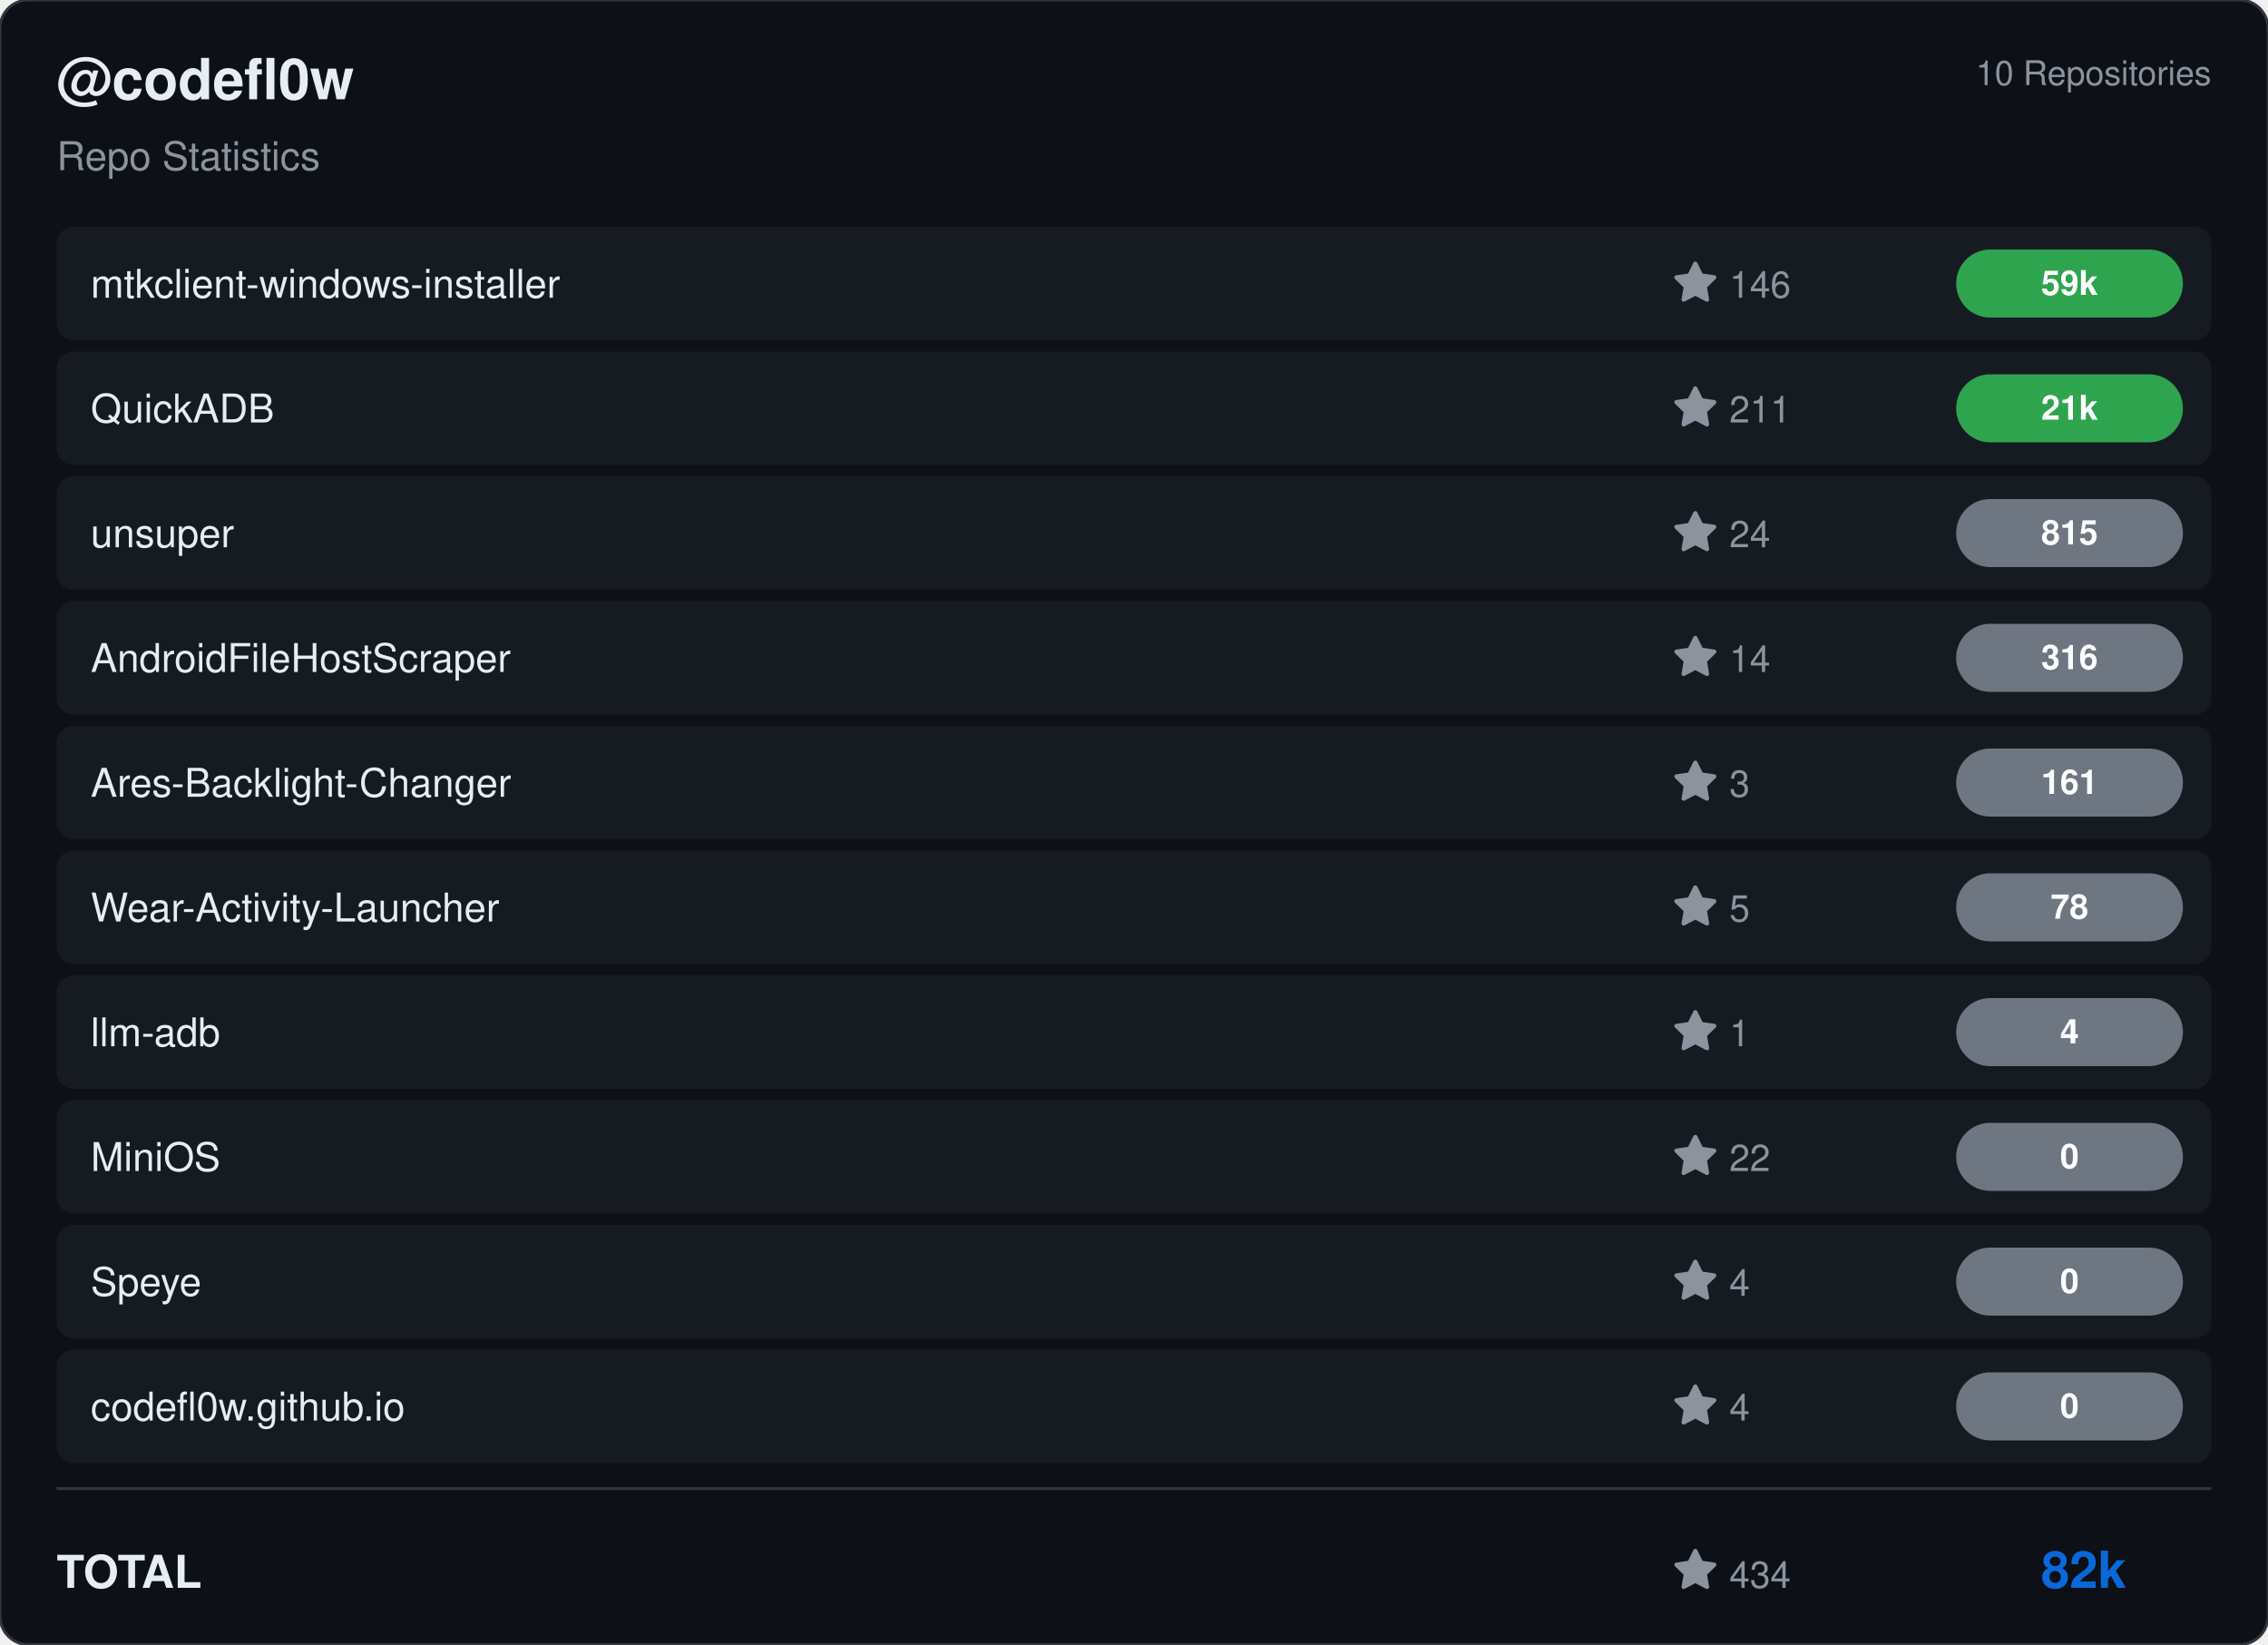
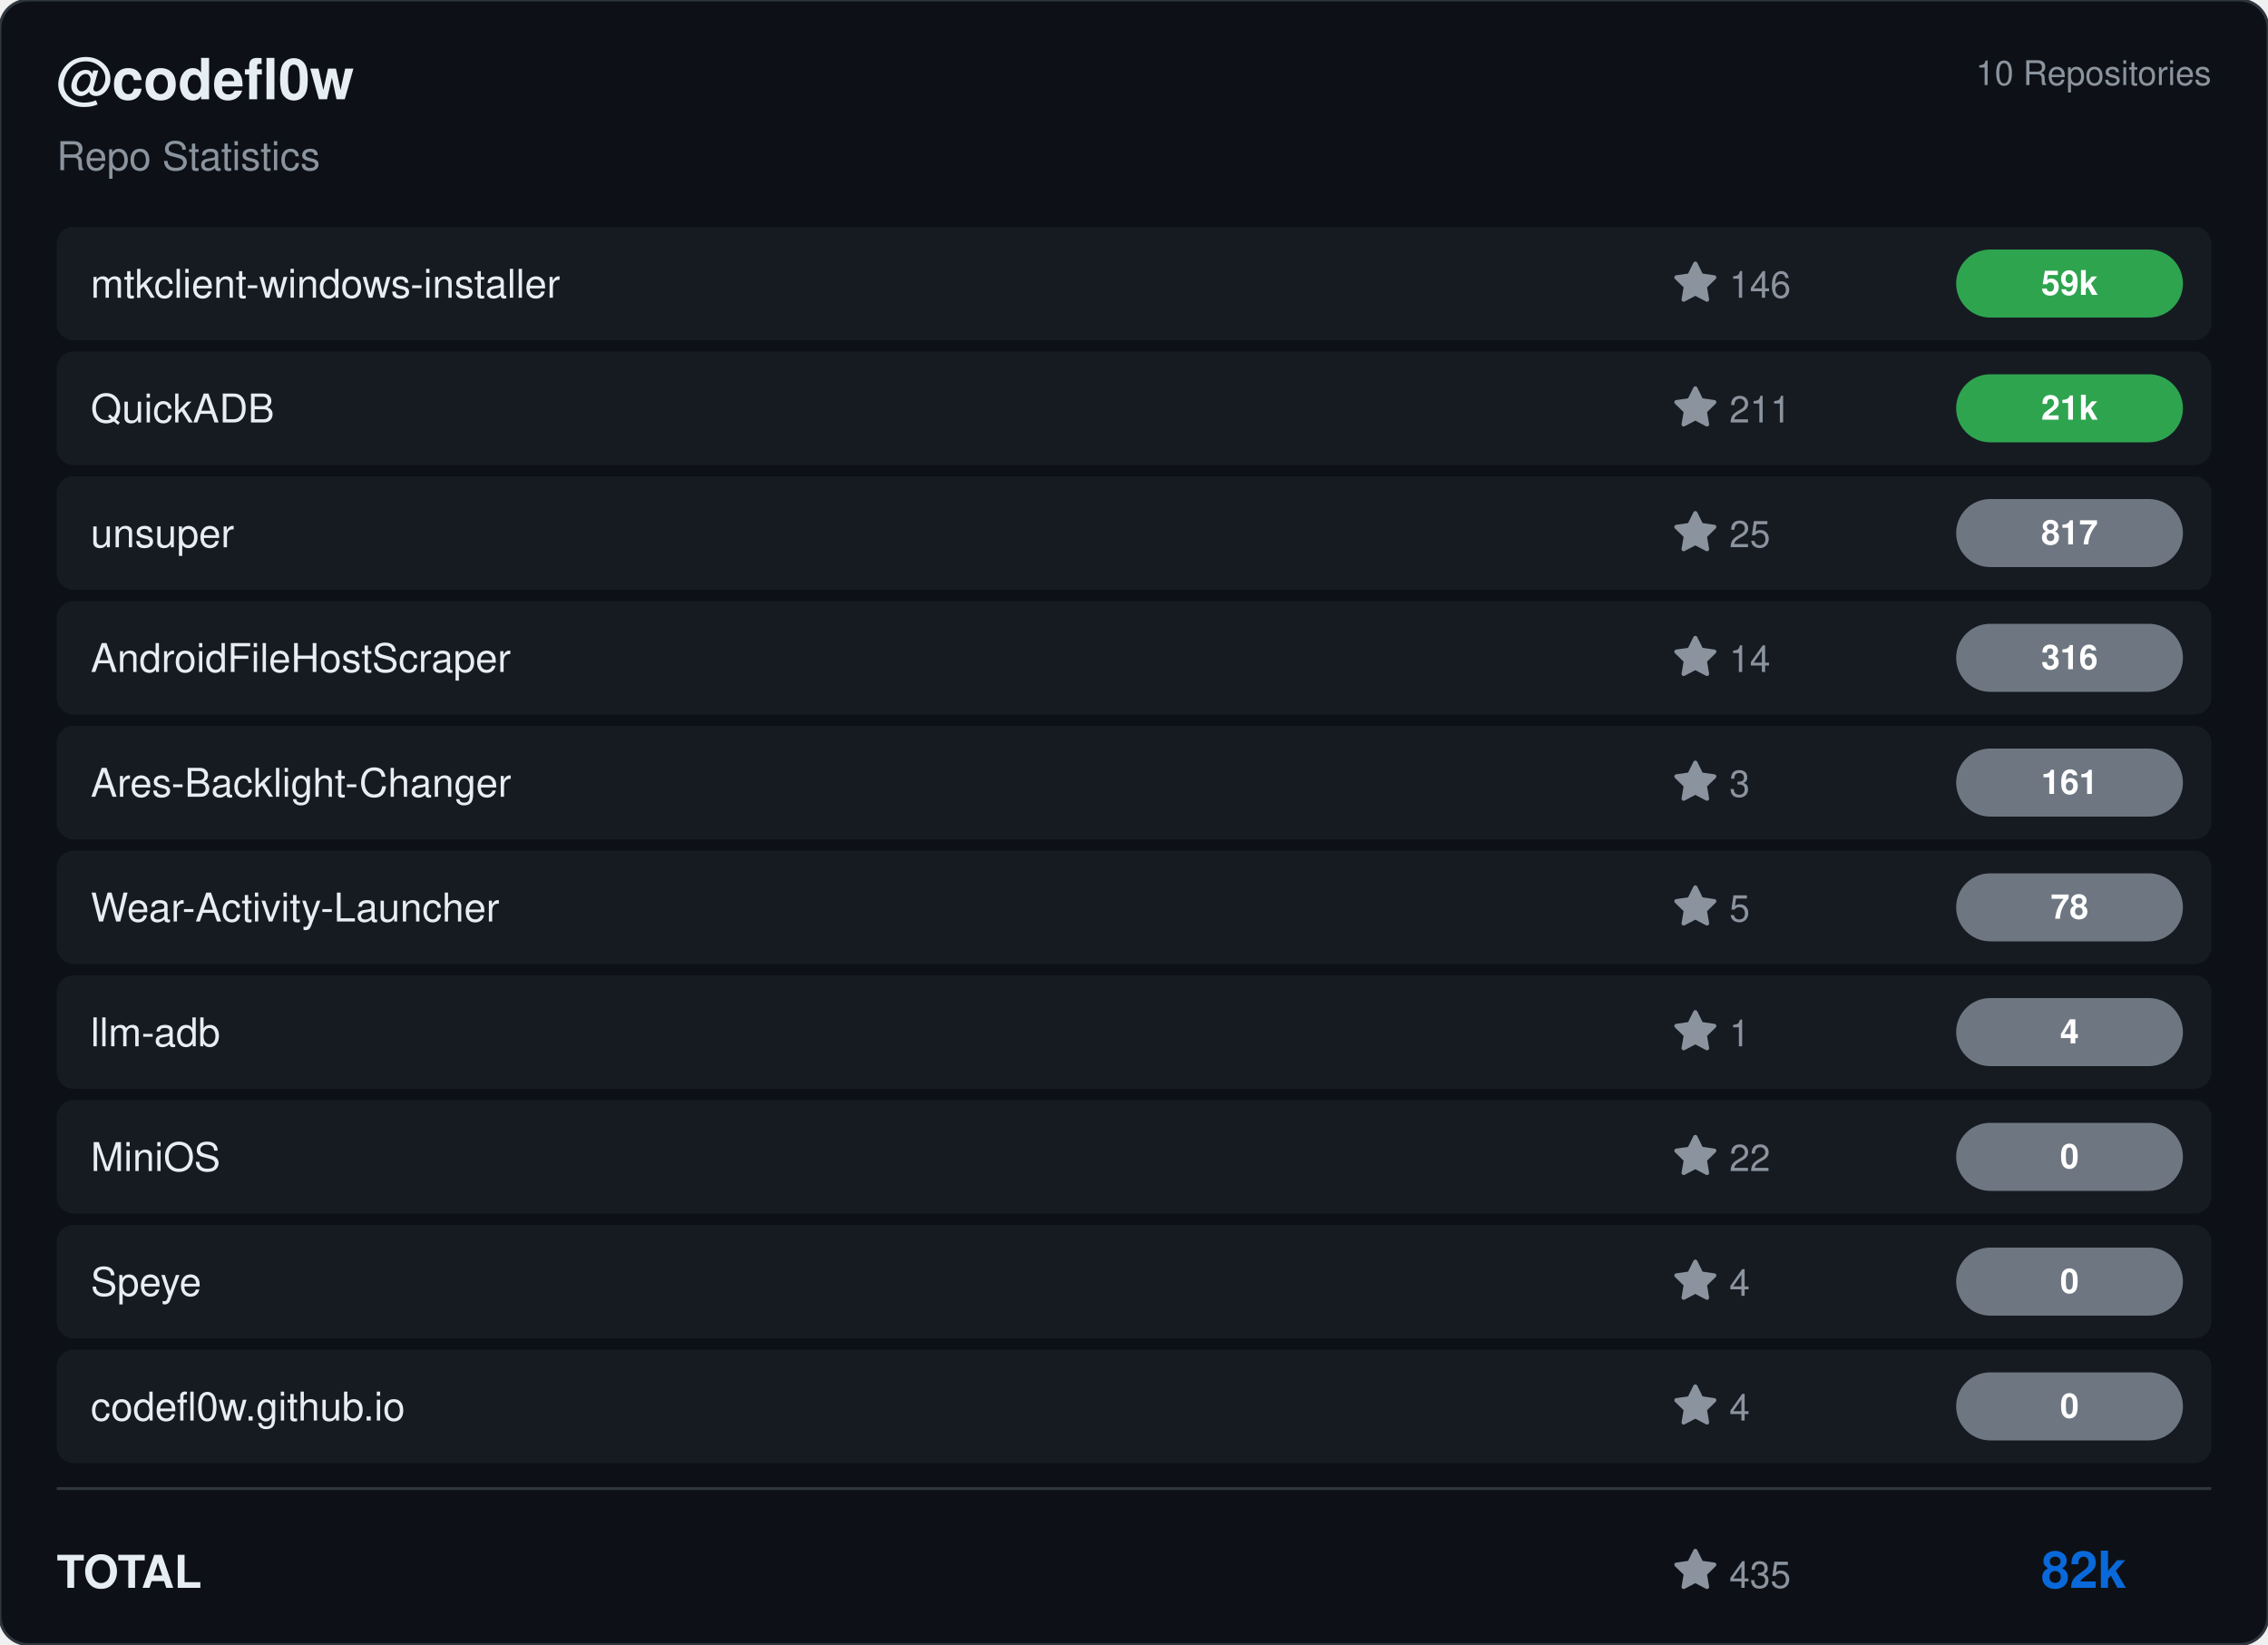
<svg xmlns="http://www.w3.org/2000/svg" viewBox="0 0 800 580" width="800" height="580">
  <rect width="800" height="580" rx="10" fill="#0d1117" stroke="#30363d" stroke-width="1" />
  <g transform="translate(20, 35)">
    <text fill="#e6edf3" font-size="20" font-family="Segoe UI, Helvetica, Arial, sans-serif" font-weight="600">@codefl0w</text>
    <text y="25" fill="#8b949e" font-size="14" font-family="Segoe UI, Helvetica, Arial, sans-serif">Repo Statistics</text>
  </g>
  <text x="780" y="30" fill="#8b949e" font-size="12" font-family="Segoe UI, Helvetica, Arial, sans-serif" text-anchor="end">10 Repositories</text>
  <rect x="20" y="80" width="760" height="40" rx="6" fill="#161b22" />
  <text x="32" y="105" fill="#e6edf3" font-size="14" font-family="Segoe UI, Helvetica, Arial, sans-serif" font-weight="500">mtkclient-windows-installer</text>
  <g transform="translate(590, 92)">
    <path d="M8 .25a.75.75 0 0 1 .673.418l1.882 3.815 4.21.612a.75.75 0 0 1 .416 1.279l-3.046 2.97.719 4.192a.751.751 0 0 1-1.088.791L8 12.347l-3.766 1.98a.75.75 0 0 1-1.088-.79l.72-4.194L.818 6.374a.75.75 0 0 1 .416-1.28l4.21-.611L7.327.668A.75.75 0 0 1 8 .25Z" fill="#8b949e" />
    <text x="20" y="13" fill="#8b949e" font-size="13" font-family="Segoe UI, Helvetica, Arial, sans-serif">146</text>
  </g>
  <rect x="690" y="88.0" width="80" height="24" rx="12" fill="#2ea44f" />
  <text x="730.0" y="104.0" fill="#ffffff" font-size="12" font-weight="bold" font-family="Segoe UI, Helvetica, Arial, sans-serif" text-anchor="middle">59k</text>
  <rect x="20" y="124" width="760" height="40" rx="6" fill="#161b22" />
  <text x="32" y="149" fill="#e6edf3" font-size="14" font-family="Segoe UI, Helvetica, Arial, sans-serif" font-weight="500">QuickADB</text>
  <g transform="translate(590, 136)">
    <path d="M8 .25a.75.75 0 0 1 .673.418l1.882 3.815 4.21.612a.75.75 0 0 1 .416 1.279l-3.046 2.97.719 4.192a.751.751 0 0 1-1.088.791L8 12.347l-3.766 1.98a.75.75 0 0 1-1.088-.79l.72-4.194L.818 6.374a.75.75 0 0 1 .416-1.28l4.21-.611L7.327.668A.75.75 0 0 1 8 .25Z" fill="#8b949e" />
    <text x="20" y="13" fill="#8b949e" font-size="13" font-family="Segoe UI, Helvetica, Arial, sans-serif">211</text>
  </g>
  <rect x="690" y="132.0" width="80" height="24" rx="12" fill="#2ea44f" />
  <text x="730.0" y="148.0" fill="#ffffff" font-size="12" font-weight="bold" font-family="Segoe UI, Helvetica, Arial, sans-serif" text-anchor="middle">21k</text>
  <rect x="20" y="168" width="760" height="40" rx="6" fill="#161b22" />
  <text x="32" y="193" fill="#e6edf3" font-size="14" font-family="Segoe UI, Helvetica, Arial, sans-serif" font-weight="500">unsuper</text>
  <g transform="translate(590, 180)">
    <path d="M8 .25a.75.75 0 0 1 .673.418l1.882 3.815 4.21.612a.75.75 0 0 1 .416 1.279l-3.046 2.97.719 4.192a.751.751 0 0 1-1.088.791L8 12.347l-3.766 1.98a.75.75 0 0 1-1.088-.79l.72-4.194L.818 6.374a.75.75 0 0 1 .416-1.28l4.21-.611L7.327.668A.75.75 0 0 1 8 .25Z" fill="#8b949e" />
-     <text x="20" y="13" fill="#8b949e" font-size="13" font-family="Segoe UI, Helvetica, Arial, sans-serif">24</text>
+     <text x="20" y="13" fill="#8b949e" font-size="13" font-family="Segoe UI, Helvetica, Arial, sans-serif">25</text>
  </g>
  <rect x="690" y="176.0" width="80" height="24" rx="12" fill="#6e7681" />
-   <text x="730.0" y="192.0" fill="#ffffff" font-size="12" font-weight="bold" font-family="Segoe UI, Helvetica, Arial, sans-serif" text-anchor="middle">815</text>
+   <text x="730.0" y="192.0" fill="#ffffff" font-size="12" font-weight="bold" font-family="Segoe UI, Helvetica, Arial, sans-serif" text-anchor="middle">817</text>
  <rect x="20" y="212" width="760" height="40" rx="6" fill="#161b22" />
  <text x="32" y="237" fill="#e6edf3" font-size="14" font-family="Segoe UI, Helvetica, Arial, sans-serif" font-weight="500">AndroidFileHostScraper</text>
  <g transform="translate(590, 224)">
    <path d="M8 .25a.75.75 0 0 1 .673.418l1.882 3.815 4.21.612a.75.75 0 0 1 .416 1.279l-3.046 2.97.719 4.192a.751.751 0 0 1-1.088.791L8 12.347l-3.766 1.98a.75.75 0 0 1-1.088-.79l.72-4.194L.818 6.374a.75.75 0 0 1 .416-1.28l4.21-.611L7.327.668A.75.75 0 0 1 8 .25Z" fill="#8b949e" />
    <text x="20" y="13" fill="#8b949e" font-size="13" font-family="Segoe UI, Helvetica, Arial, sans-serif">14</text>
  </g>
  <rect x="690" y="220.0" width="80" height="24" rx="12" fill="#6e7681" />
  <text x="730.0" y="236.0" fill="#ffffff" font-size="12" font-weight="bold" font-family="Segoe UI, Helvetica, Arial, sans-serif" text-anchor="middle">316</text>
  <rect x="20" y="256" width="760" height="40" rx="6" fill="#161b22" />
  <text x="32" y="281" fill="#e6edf3" font-size="14" font-family="Segoe UI, Helvetica, Arial, sans-serif" font-weight="500">Ares-Backlight-Changer</text>
  <g transform="translate(590, 268)">
    <path d="M8 .25a.75.75 0 0 1 .673.418l1.882 3.815 4.21.612a.75.75 0 0 1 .416 1.279l-3.046 2.97.719 4.192a.751.751 0 0 1-1.088.791L8 12.347l-3.766 1.98a.75.75 0 0 1-1.088-.79l.72-4.194L.818 6.374a.75.75 0 0 1 .416-1.28l4.21-.611L7.327.668A.75.75 0 0 1 8 .25Z" fill="#8b949e" />
    <text x="20" y="13" fill="#8b949e" font-size="13" font-family="Segoe UI, Helvetica, Arial, sans-serif">3</text>
  </g>
  <rect x="690" y="264.0" width="80" height="24" rx="12" fill="#6e7681" />
  <text x="730.0" y="280.0" fill="#ffffff" font-size="12" font-weight="bold" font-family="Segoe UI, Helvetica, Arial, sans-serif" text-anchor="middle">161</text>
  <rect x="20" y="300" width="760" height="40" rx="6" fill="#161b22" />
  <text x="32" y="325" fill="#e6edf3" font-size="14" font-family="Segoe UI, Helvetica, Arial, sans-serif" font-weight="500">Wear-Activity-Launcher</text>
  <g transform="translate(590, 312)">
    <path d="M8 .25a.75.75 0 0 1 .673.418l1.882 3.815 4.21.612a.75.75 0 0 1 .416 1.279l-3.046 2.97.719 4.192a.751.751 0 0 1-1.088.791L8 12.347l-3.766 1.98a.75.75 0 0 1-1.088-.79l.72-4.194L.818 6.374a.75.75 0 0 1 .416-1.28l4.21-.611L7.327.668A.75.75 0 0 1 8 .25Z" fill="#8b949e" />
    <text x="20" y="13" fill="#8b949e" font-size="13" font-family="Segoe UI, Helvetica, Arial, sans-serif">5</text>
  </g>
  <rect x="690" y="308.0" width="80" height="24" rx="12" fill="#6e7681" />
  <text x="730.0" y="324.0" fill="#ffffff" font-size="12" font-weight="bold" font-family="Segoe UI, Helvetica, Arial, sans-serif" text-anchor="middle">78</text>
  <rect x="20" y="344" width="760" height="40" rx="6" fill="#161b22" />
  <text x="32" y="369" fill="#e6edf3" font-size="14" font-family="Segoe UI, Helvetica, Arial, sans-serif" font-weight="500">llm-adb</text>
  <g transform="translate(590, 356)">
    <path d="M8 .25a.75.75 0 0 1 .673.418l1.882 3.815 4.21.612a.75.75 0 0 1 .416 1.279l-3.046 2.97.719 4.192a.751.751 0 0 1-1.088.791L8 12.347l-3.766 1.98a.75.75 0 0 1-1.088-.79l.72-4.194L.818 6.374a.75.75 0 0 1 .416-1.28l4.21-.611L7.327.668A.75.75 0 0 1 8 .25Z" fill="#8b949e" />
    <text x="20" y="13" fill="#8b949e" font-size="13" font-family="Segoe UI, Helvetica, Arial, sans-serif">1</text>
  </g>
  <rect x="690" y="352.0" width="80" height="24" rx="12" fill="#6e7681" />
  <text x="730.0" y="368.0" fill="#ffffff" font-size="12" font-weight="bold" font-family="Segoe UI, Helvetica, Arial, sans-serif" text-anchor="middle">4</text>
  <rect x="20" y="388" width="760" height="40" rx="6" fill="#161b22" />
  <text x="32" y="413" fill="#e6edf3" font-size="14" font-family="Segoe UI, Helvetica, Arial, sans-serif" font-weight="500">MiniOS</text>
  <g transform="translate(590, 400)">
    <path d="M8 .25a.75.75 0 0 1 .673.418l1.882 3.815 4.21.612a.75.75 0 0 1 .416 1.279l-3.046 2.97.719 4.192a.751.751 0 0 1-1.088.791L8 12.347l-3.766 1.98a.75.75 0 0 1-1.088-.79l.72-4.194L.818 6.374a.75.75 0 0 1 .416-1.28l4.21-.611L7.327.668A.75.75 0 0 1 8 .25Z" fill="#8b949e" />
    <text x="20" y="13" fill="#8b949e" font-size="13" font-family="Segoe UI, Helvetica, Arial, sans-serif">22</text>
  </g>
  <rect x="690" y="396.0" width="80" height="24" rx="12" fill="#6e7681" />
  <text x="730.0" y="412.0" fill="#ffffff" font-size="12" font-weight="bold" font-family="Segoe UI, Helvetica, Arial, sans-serif" text-anchor="middle">0</text>
  <rect x="20" y="432" width="760" height="40" rx="6" fill="#161b22" />
  <text x="32" y="457" fill="#e6edf3" font-size="14" font-family="Segoe UI, Helvetica, Arial, sans-serif" font-weight="500">Speye</text>
  <g transform="translate(590, 444)">
    <path d="M8 .25a.75.75 0 0 1 .673.418l1.882 3.815 4.21.612a.75.75 0 0 1 .416 1.279l-3.046 2.97.719 4.192a.751.751 0 0 1-1.088.791L8 12.347l-3.766 1.98a.75.75 0 0 1-1.088-.79l.72-4.194L.818 6.374a.75.75 0 0 1 .416-1.28l4.21-.611L7.327.668A.75.75 0 0 1 8 .25Z" fill="#8b949e" />
    <text x="20" y="13" fill="#8b949e" font-size="13" font-family="Segoe UI, Helvetica, Arial, sans-serif">4</text>
  </g>
  <rect x="690" y="440.0" width="80" height="24" rx="12" fill="#6e7681" />
  <text x="730.0" y="456.0" fill="#ffffff" font-size="12" font-weight="bold" font-family="Segoe UI, Helvetica, Arial, sans-serif" text-anchor="middle">0</text>
  <rect x="20" y="476" width="760" height="40" rx="6" fill="#161b22" />
  <text x="32" y="501" fill="#e6edf3" font-size="14" font-family="Segoe UI, Helvetica, Arial, sans-serif" font-weight="500">codefl0w.github.io</text>
  <g transform="translate(590, 488)">
    <path d="M8 .25a.75.75 0 0 1 .673.418l1.882 3.815 4.21.612a.75.75 0 0 1 .416 1.279l-3.046 2.97.719 4.192a.751.751 0 0 1-1.088.791L8 12.347l-3.766 1.98a.75.75 0 0 1-1.088-.79l.72-4.194L.818 6.374a.75.75 0 0 1 .416-1.28l4.21-.611L7.327.668A.75.75 0 0 1 8 .25Z" fill="#8b949e" />
    <text x="20" y="13" fill="#8b949e" font-size="13" font-family="Segoe UI, Helvetica, Arial, sans-serif">4</text>
  </g>
  <rect x="690" y="484.0" width="80" height="24" rx="12" fill="#6e7681" />
  <text x="730.0" y="500.0" fill="#ffffff" font-size="12" font-weight="bold" font-family="Segoe UI, Helvetica, Arial, sans-serif" text-anchor="middle">0</text>
  <line x1="20" y1="525" x2="780" y2="525" stroke="#30363d" />
  <text x="20" y="560" fill="#e6edf3" font-size="16" font-family="Segoe UI, Helvetica, Arial, sans-serif" font-weight="600">TOTAL</text>
  <g transform="translate(590, 546)">
    <path d="M8 .25a.75.75 0 0 1 .673.418l1.882 3.815 4.21.612a.75.75 0 0 1 .416 1.279l-3.046 2.97.719 4.192a.751.751 0 0 1-1.088.791L8 12.347l-3.766 1.98a.75.75 0 0 1-1.088-.79l.72-4.194L.818 6.374a.75.75 0 0 1 .416-1.28l4.21-.611L7.327.668A.75.75 0 0 1 8 .25Z" fill="#8b949e" />
-     <text x="20" y="14" fill="#8b949e" font-size="13" font-family="Segoe UI, Helvetica, Arial, sans-serif">434</text>
+     <text x="20" y="14" fill="#8b949e" font-size="13" font-family="Segoe UI, Helvetica, Arial, sans-serif">435</text>
  </g>
  <text x="750" y="560" fill="#0969da" font-size="18" font-family="Segoe UI, Helvetica, Arial, sans-serif" font-weight="bold" text-anchor="end">82k</text>
</svg>
